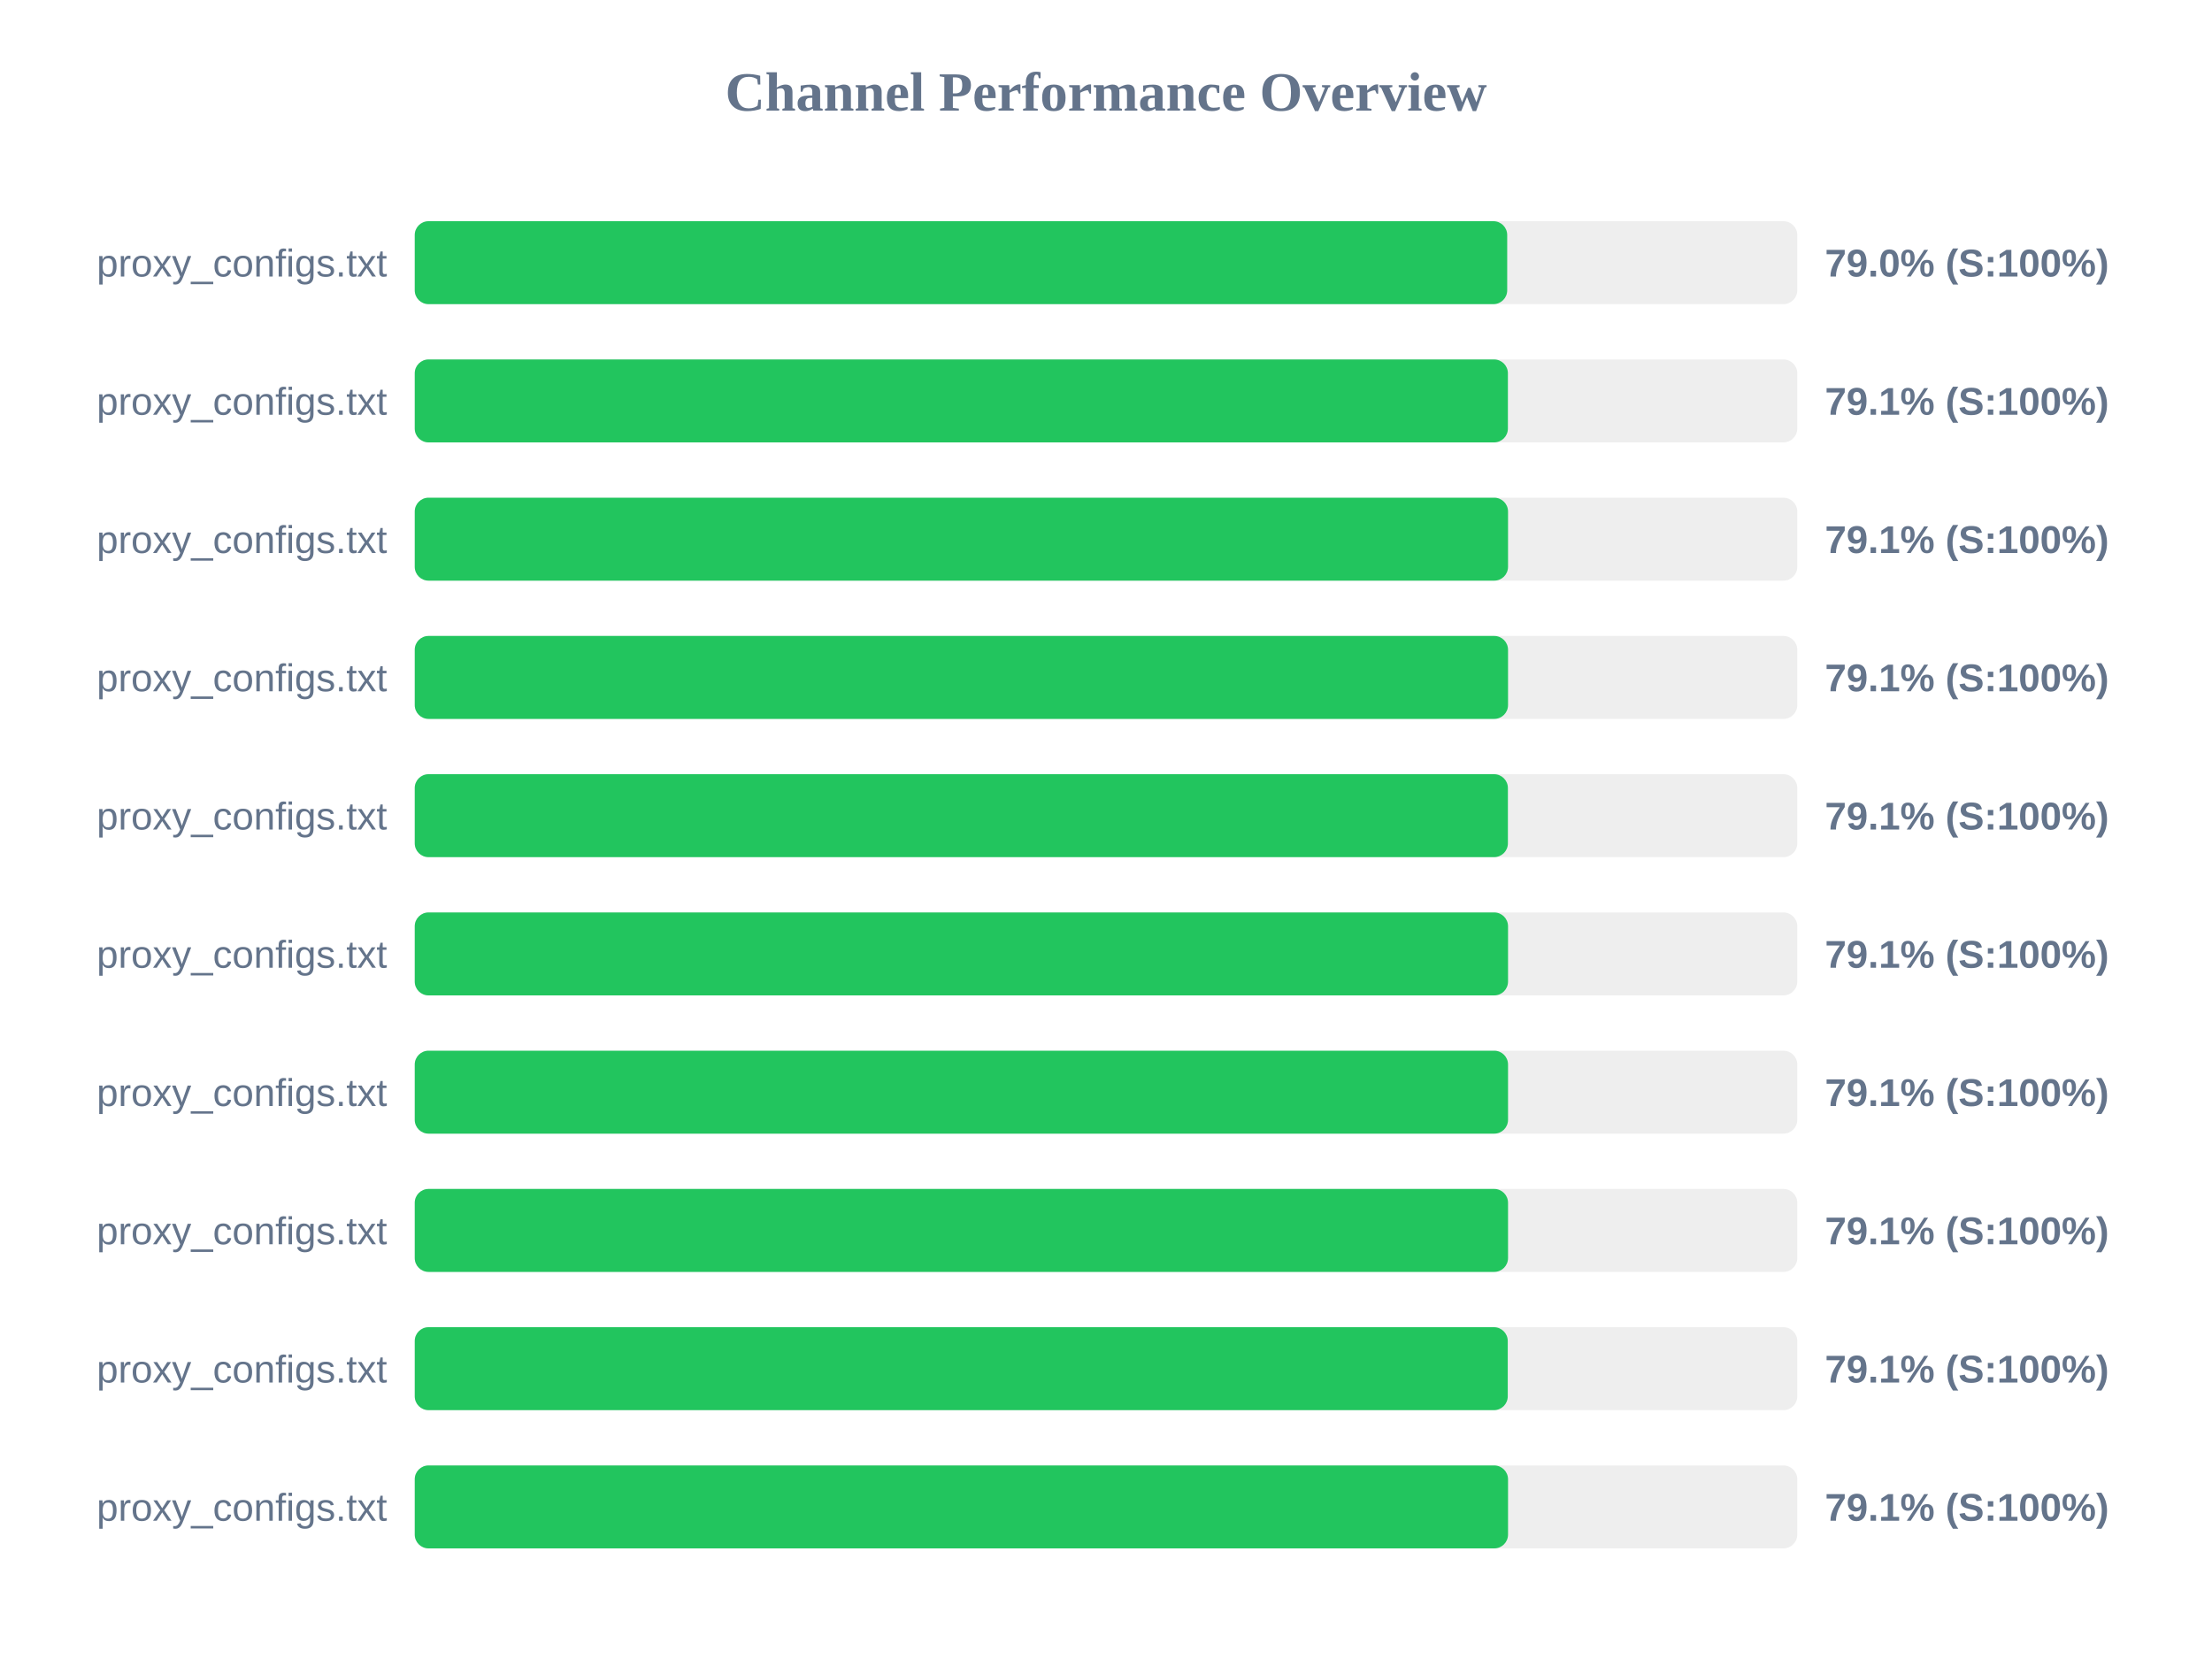
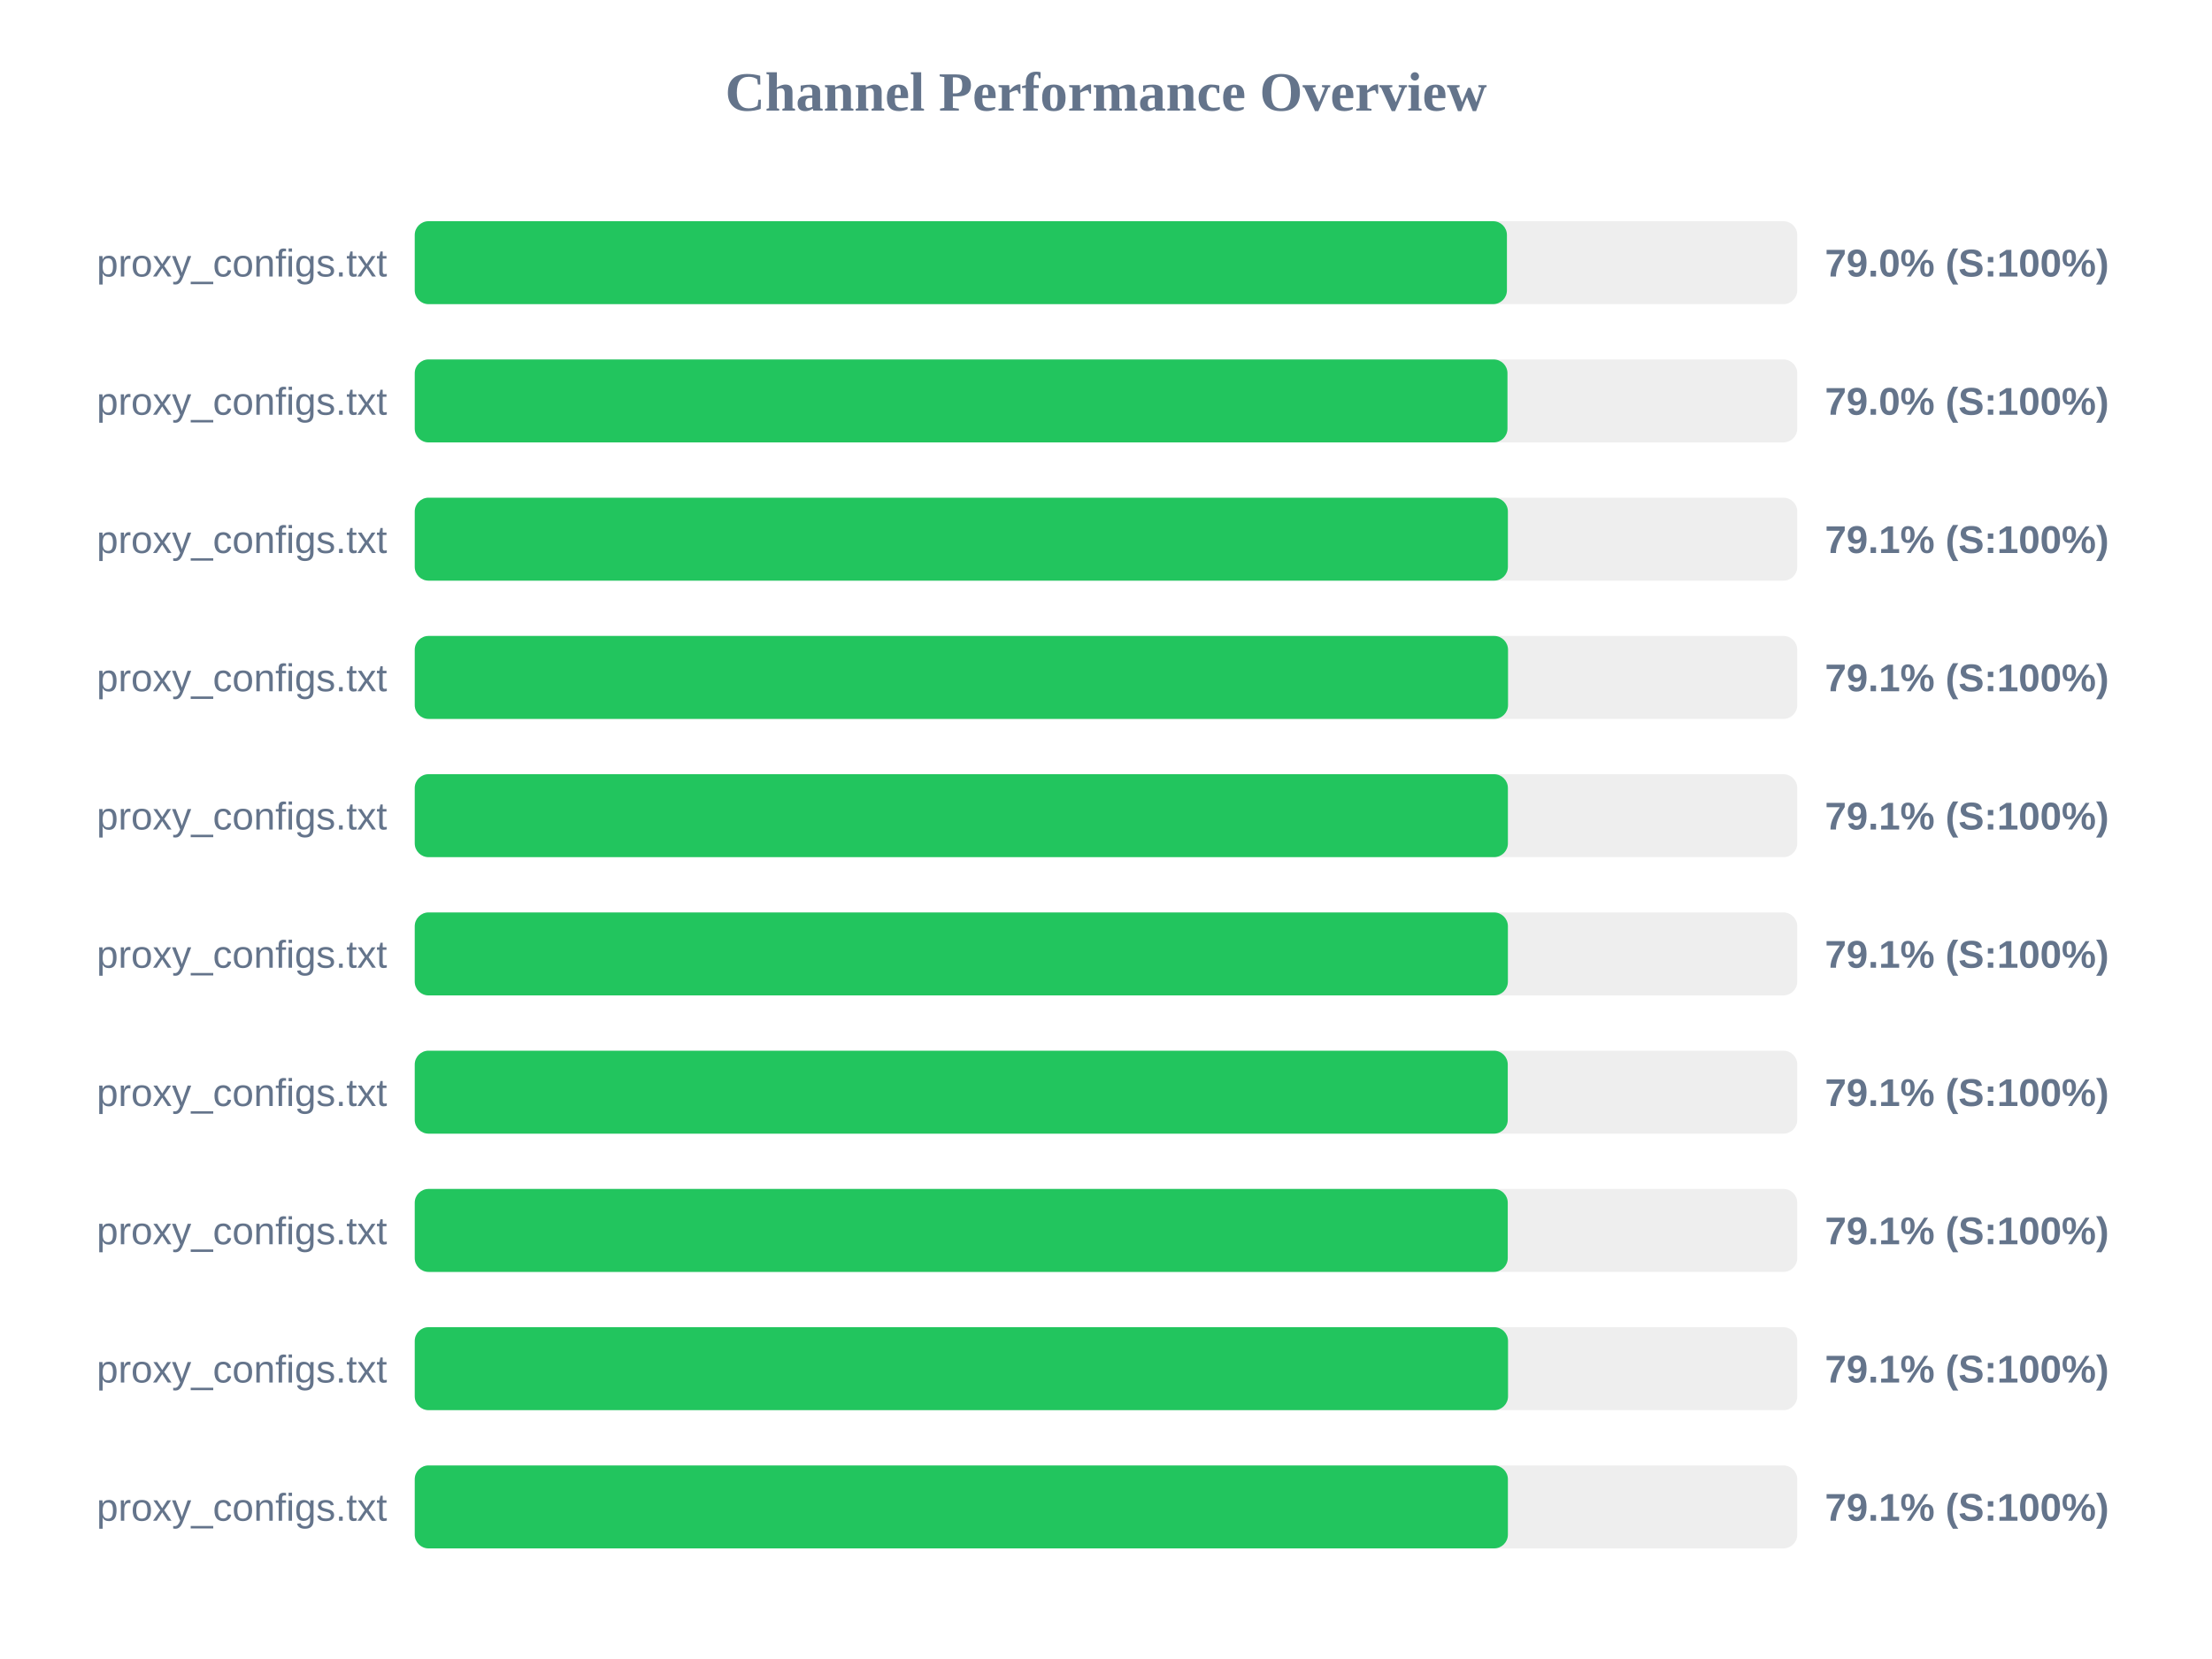
<svg xmlns="http://www.w3.org/2000/svg" width="800" height="600" version="1.1">
  <style>
        .row { font: 14px Arial; fill: #64748b; }
        .score { font: bold 14px Arial; fill: #64748b; }
    </style>
  <text x="400" y="40" text-anchor="middle" font-size="20px" font-weight="bold" fill="#64748b">Channel Performance Overview</text>
  <rect x="150" y="80" width="500" height="30" fill="#eee" rx="5" />
-   <rect x="150" y="80" width="395.1" height="30" fill="#22c55e" rx="5" />
+   <rect x="150" y="80" width="395.0" height="30" fill="#22c55e" rx="5" />
  <text x="140" y="100" text-anchor="end" class="row">proxy_configs.txt</text>
  <text x="660" y="100" text-anchor="start" class="score">79.0% (S:100%)</text>
  <rect x="150" y="130" width="500" height="30" fill="#eee" rx="5" />
-   <rect x="150" y="130" width="395.35" height="30" fill="#22c55e" rx="5" />
+   <rect x="150" y="130" width="395.2" height="30" fill="#22c55e" rx="5" />
  <text x="140" y="150" text-anchor="end" class="row">proxy_configs.txt</text>
-   <text x="660" y="150" text-anchor="start" class="score">79.1% (S:100%)</text>
+   <text x="660" y="150" text-anchor="start" class="score">79.0% (S:100%)</text>
  <rect x="150" y="180" width="500" height="30" fill="#eee" rx="5" />
-   <rect x="150" y="180" width="395.4" height="30" fill="#22c55e" rx="5" />
+   <rect x="150" y="180" width="395.35" height="30" fill="#22c55e" rx="5" />
  <text x="140" y="200" text-anchor="end" class="row">proxy_configs.txt</text>
  <text x="660" y="200" text-anchor="start" class="score">79.1% (S:100%)</text>
  <rect x="150" y="230" width="500" height="30" fill="#eee" rx="5" />
  <rect x="150" y="230" width="395.4" height="30" fill="#22c55e" rx="5" />
  <text x="140" y="250" text-anchor="end" class="row">proxy_configs.txt</text>
  <text x="660" y="250" text-anchor="start" class="score">79.1% (S:100%)</text>
  <rect x="150" y="280" width="500" height="30" fill="#eee" rx="5" />
  <rect x="150" y="280" width="395.35" height="30" fill="#22c55e" rx="5" />
  <text x="140" y="300" text-anchor="end" class="row">proxy_configs.txt</text>
  <text x="660" y="300" text-anchor="start" class="score">79.1% (S:100%)</text>
  <rect x="150" y="330" width="500" height="30" fill="#eee" rx="5" />
-   <rect x="150" y="330" width="395.4" height="30" fill="#22c55e" rx="5" />
+   <rect x="150" y="330" width="395.35" height="30" fill="#22c55e" rx="5" />
  <text x="140" y="350" text-anchor="end" class="row">proxy_configs.txt</text>
  <text x="660" y="350" text-anchor="start" class="score">79.1% (S:100%)</text>
  <rect x="150" y="380" width="500" height="30" fill="#eee" rx="5" />
-   <rect x="150" y="380" width="395.4" height="30" fill="#22c55e" rx="5" />
+   <rect x="150" y="380" width="395.3" height="30" fill="#22c55e" rx="5" />
  <text x="140" y="400" text-anchor="end" class="row">proxy_configs.txt</text>
  <text x="660" y="400" text-anchor="start" class="score">79.1% (S:100%)</text>
  <rect x="150" y="430" width="500" height="30" fill="#eee" rx="5" />
-   <rect x="150" y="430" width="395.4" height="30" fill="#22c55e" rx="5" />
+   <rect x="150" y="430" width="395.3" height="30" fill="#22c55e" rx="5" />
  <text x="140" y="450" text-anchor="end" class="row">proxy_configs.txt</text>
  <text x="660" y="450" text-anchor="start" class="score">79.1% (S:100%)</text>
  <rect x="150" y="480" width="500" height="30" fill="#eee" rx="5" />
-   <rect x="150" y="480" width="395.3" height="30" fill="#22c55e" rx="5" />
+   <rect x="150" y="480" width="395.4" height="30" fill="#22c55e" rx="5" />
  <text x="140" y="500" text-anchor="end" class="row">proxy_configs.txt</text>
  <text x="660" y="500" text-anchor="start" class="score">79.1% (S:100%)</text>
  <rect x="150" y="530" width="500" height="30" fill="#eee" rx="5" />
-   <rect x="150" y="530" width="395.4" height="30" fill="#22c55e" rx="5" />
+   <rect x="150" y="530" width="395.35" height="30" fill="#22c55e" rx="5" />
  <text x="140" y="550" text-anchor="end" class="row">proxy_configs.txt</text>
  <text x="660" y="550" text-anchor="start" class="score">79.1% (S:100%)</text>
</svg>
